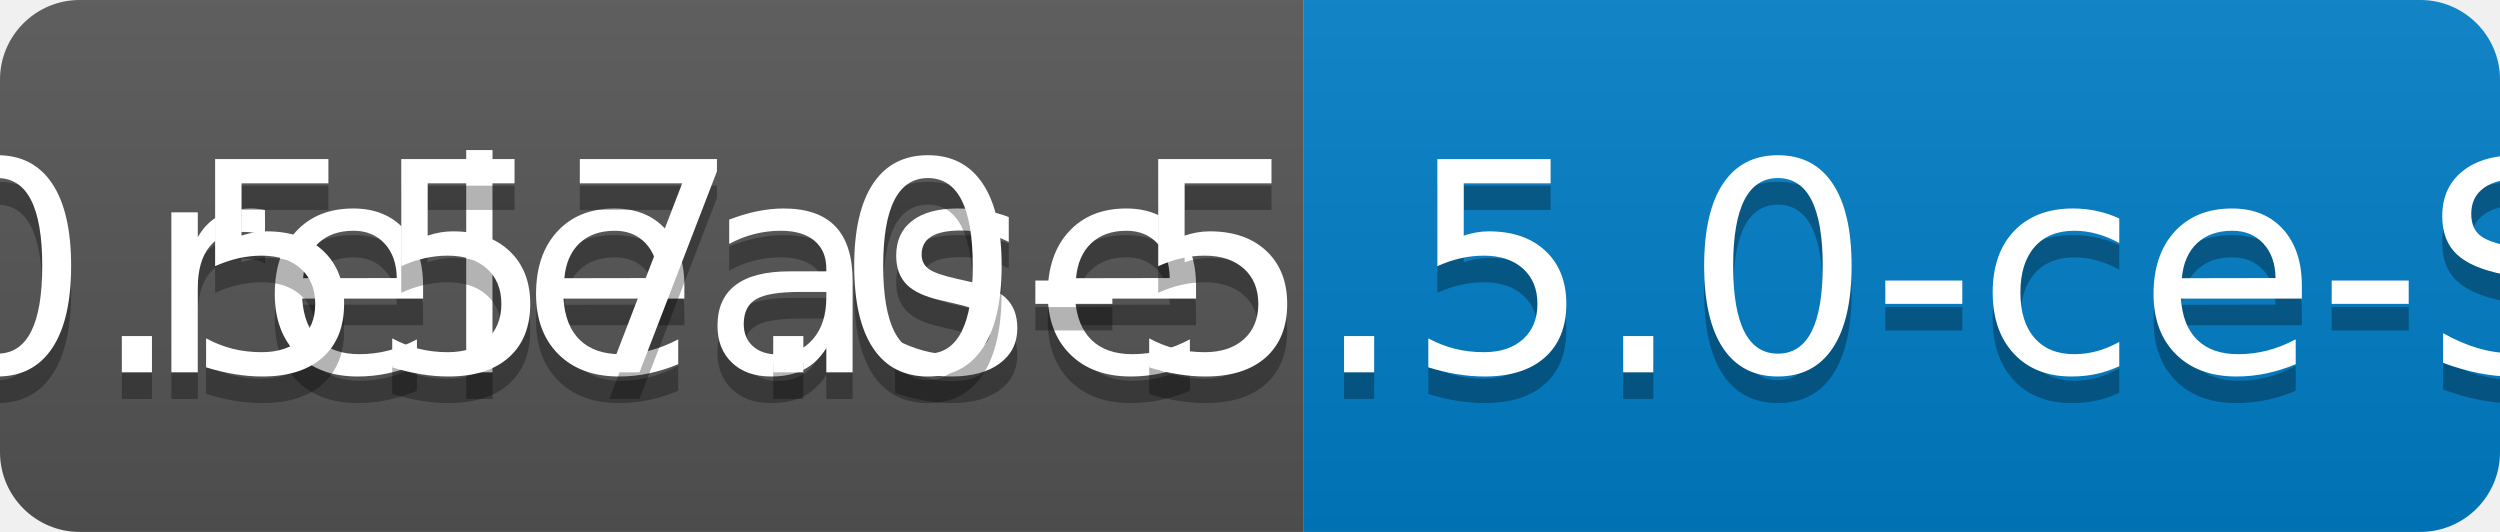
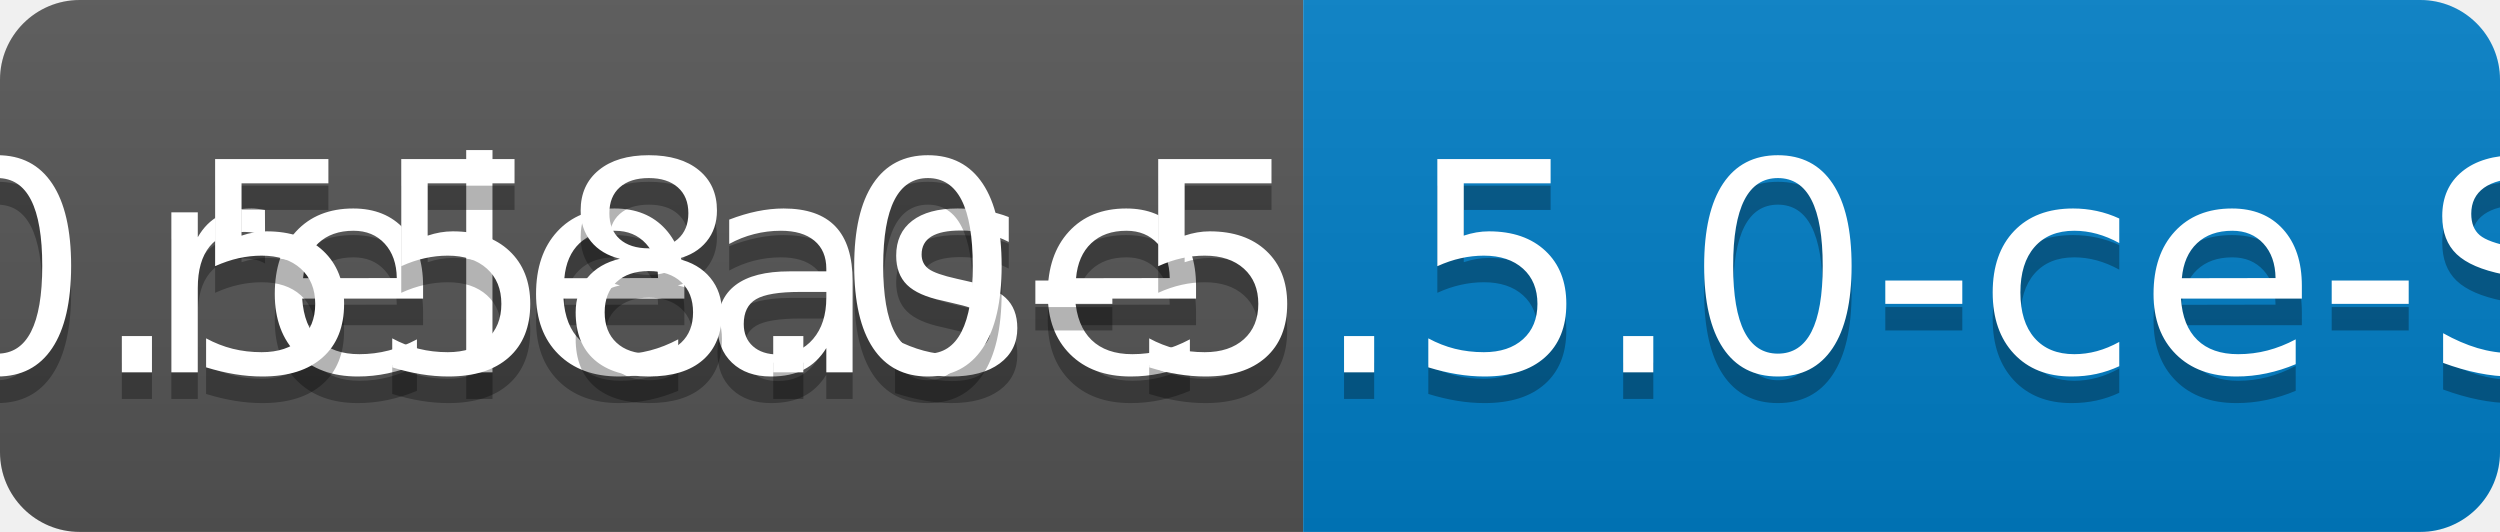
<svg xmlns="http://www.w3.org/2000/svg" width="94" height="20">
  <linearGradient id="b" x2="0" y2="100%">
    <stop offset="0" stop-color="#bbb" stop-opacity=".1" />
    <stop offset="1" stop-opacity=".1" />
  </linearGradient>
  <clipPath id="a">
    <rect width="94" height="20" rx="3" fill="#fff" />
  </clipPath>
  <g clip-path="url(#a)">
    <path fill="#555" d="M0 0h49v20H0z" />
    <path fill="#007ec6" d="M49 0h45v20H49z" />
    <path fill="url(#b)" d="M0 0h94v20H0z" />
  </g>
  <g fill="#fff" text-anchor="middle" font-family="DejaVu Sans,Verdana,Geneva,sans-serif" font-size="110">
    <text x="255" y="150" fill="#010101" fill-opacity=".3" transform="scale(.1)" textLength="390">release</text>
    <text x="255" y="140" transform="scale(.1)" textLength="390">release</text>
-     <text x="705" y="150" fill="#010101" fill-opacity=".3" transform="scale(.1)" textLength="350">v0.557.0-5.5.0-ce-SNAPSHOT</text>
-     <text x="705" y="140" transform="scale(.1)" textLength="350">v0.557.0-5.5.0-ce-SNAPSHOT</text>
+     <text x="705" y="150" fill="#010101" fill-opacity=".3" transform="scale(.1)" textLength="350">v0.558.0-5.5.0-ce-SNAPSHOT</text>
+     <text x="705" y="140" transform="scale(.1)" textLength="350">v0.558.0-5.5.0-ce-SNAPSHOT</text>
  </g>
</svg>
